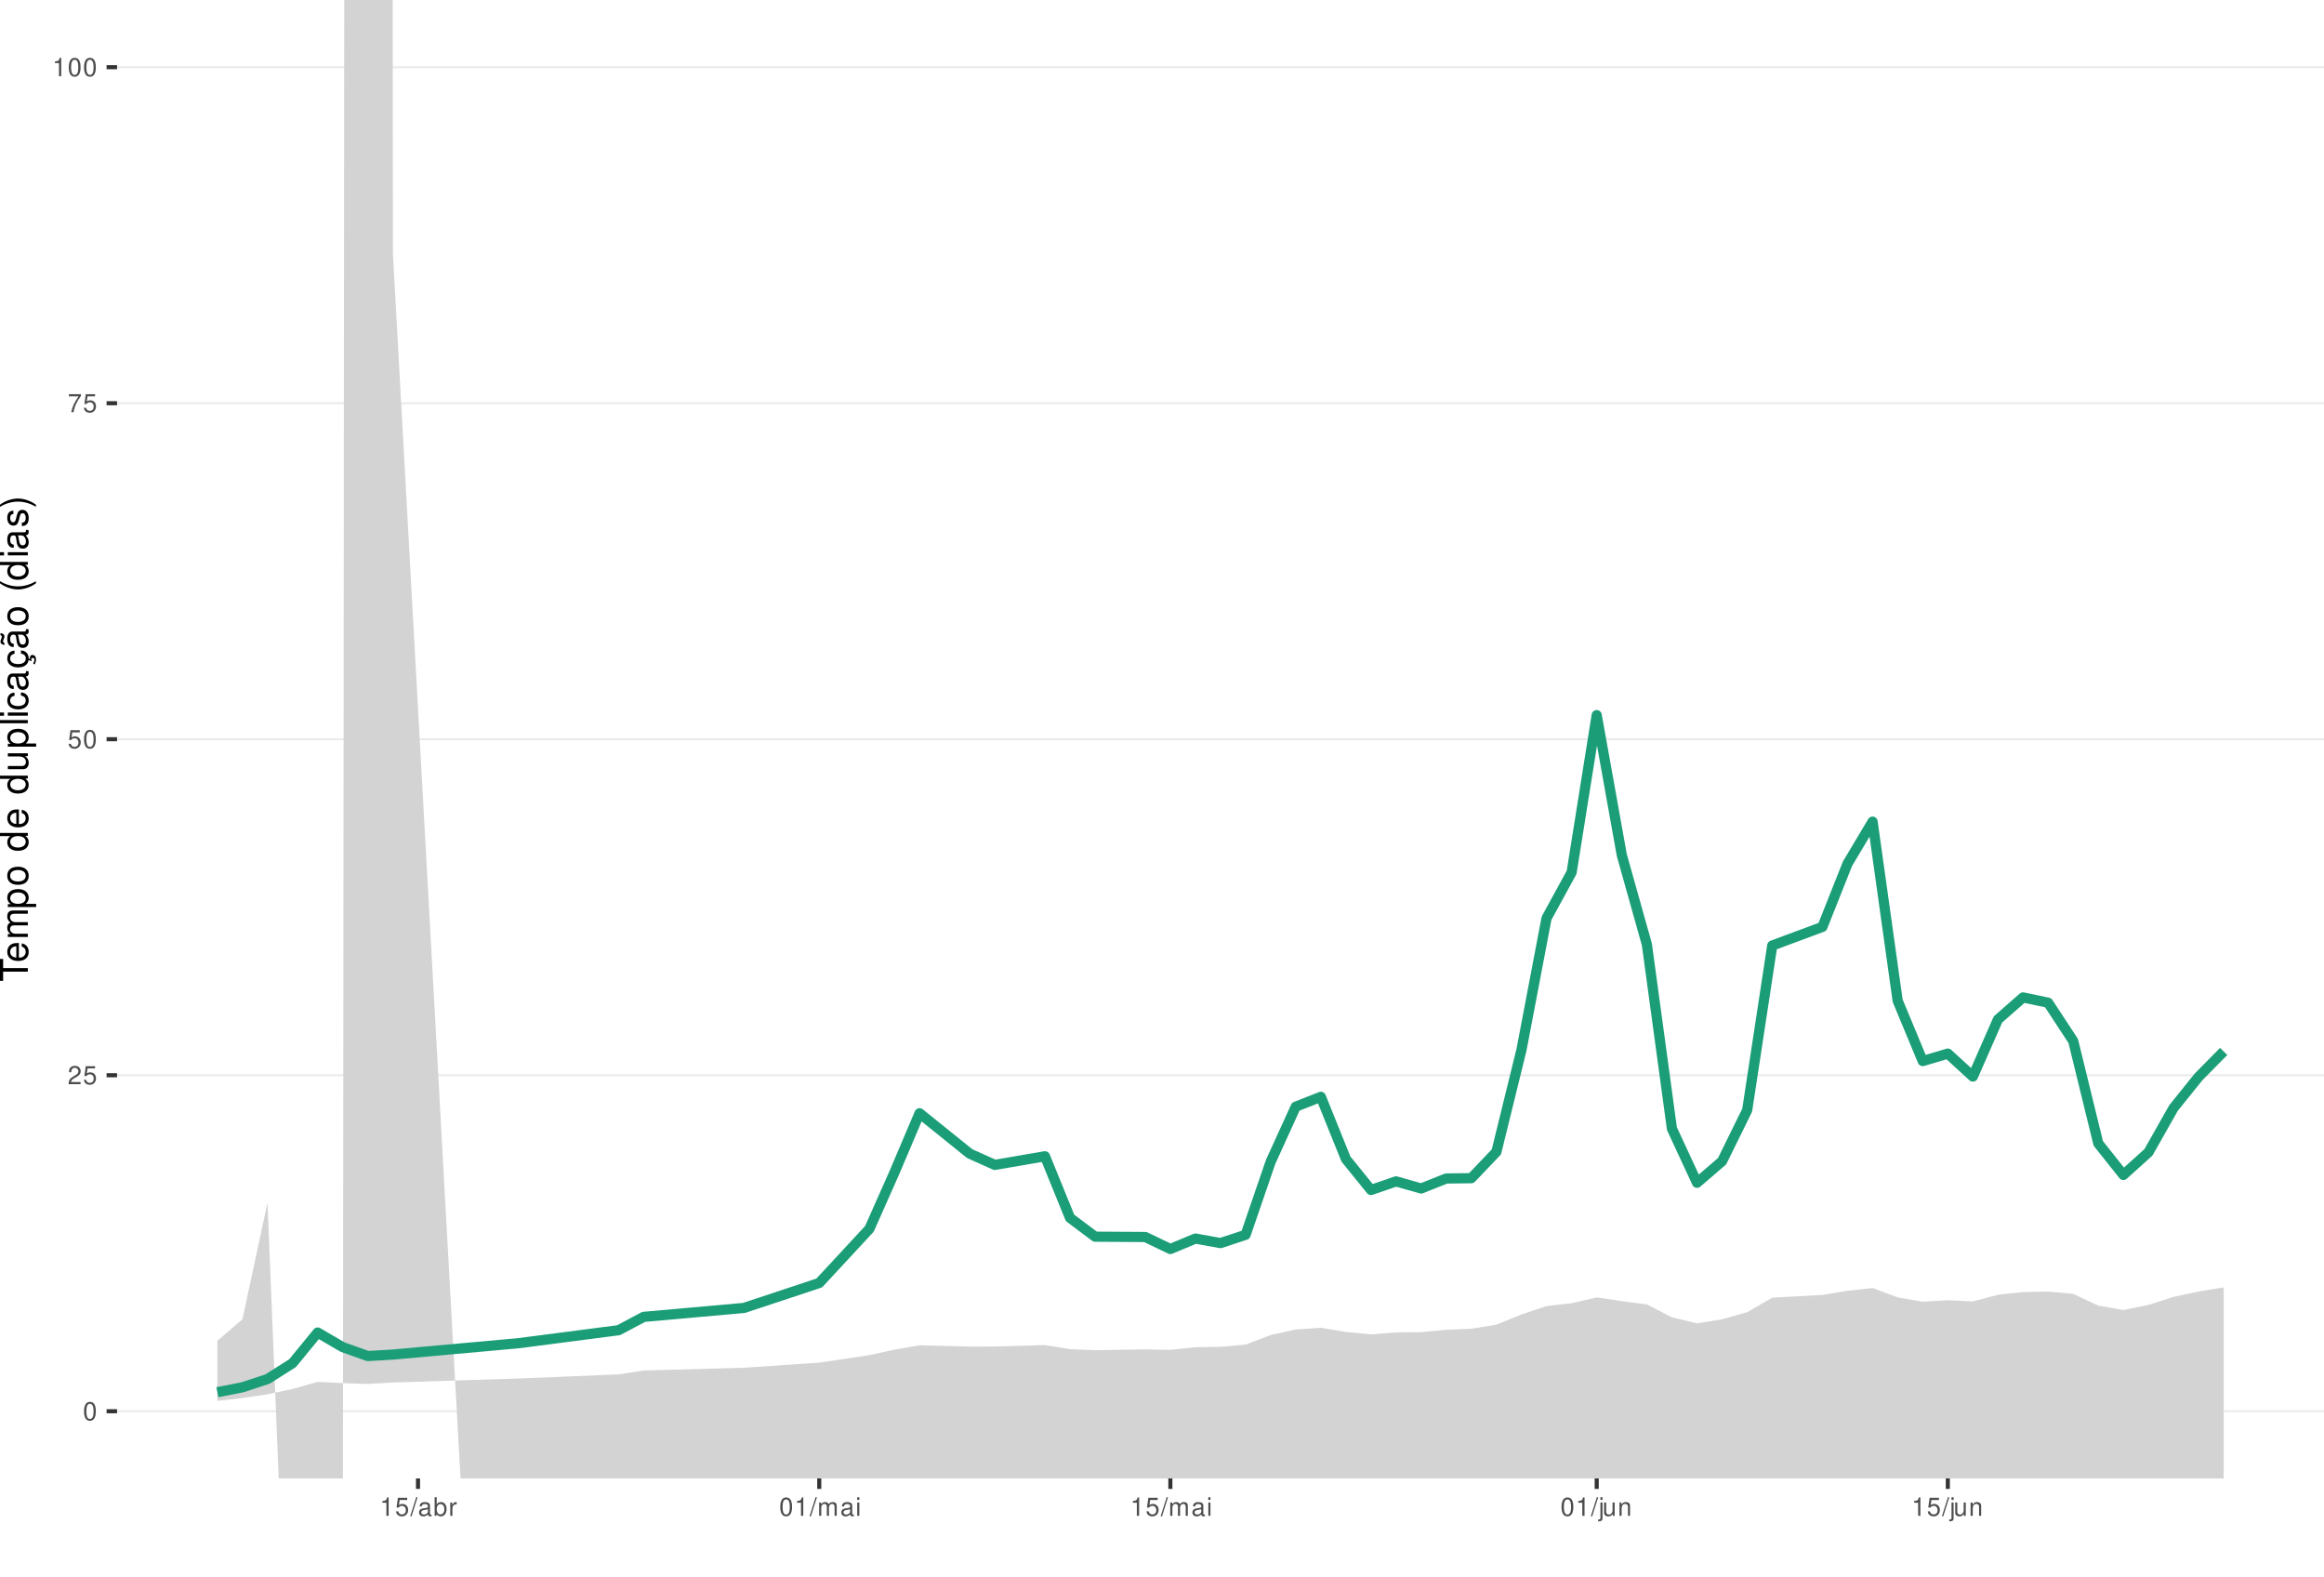
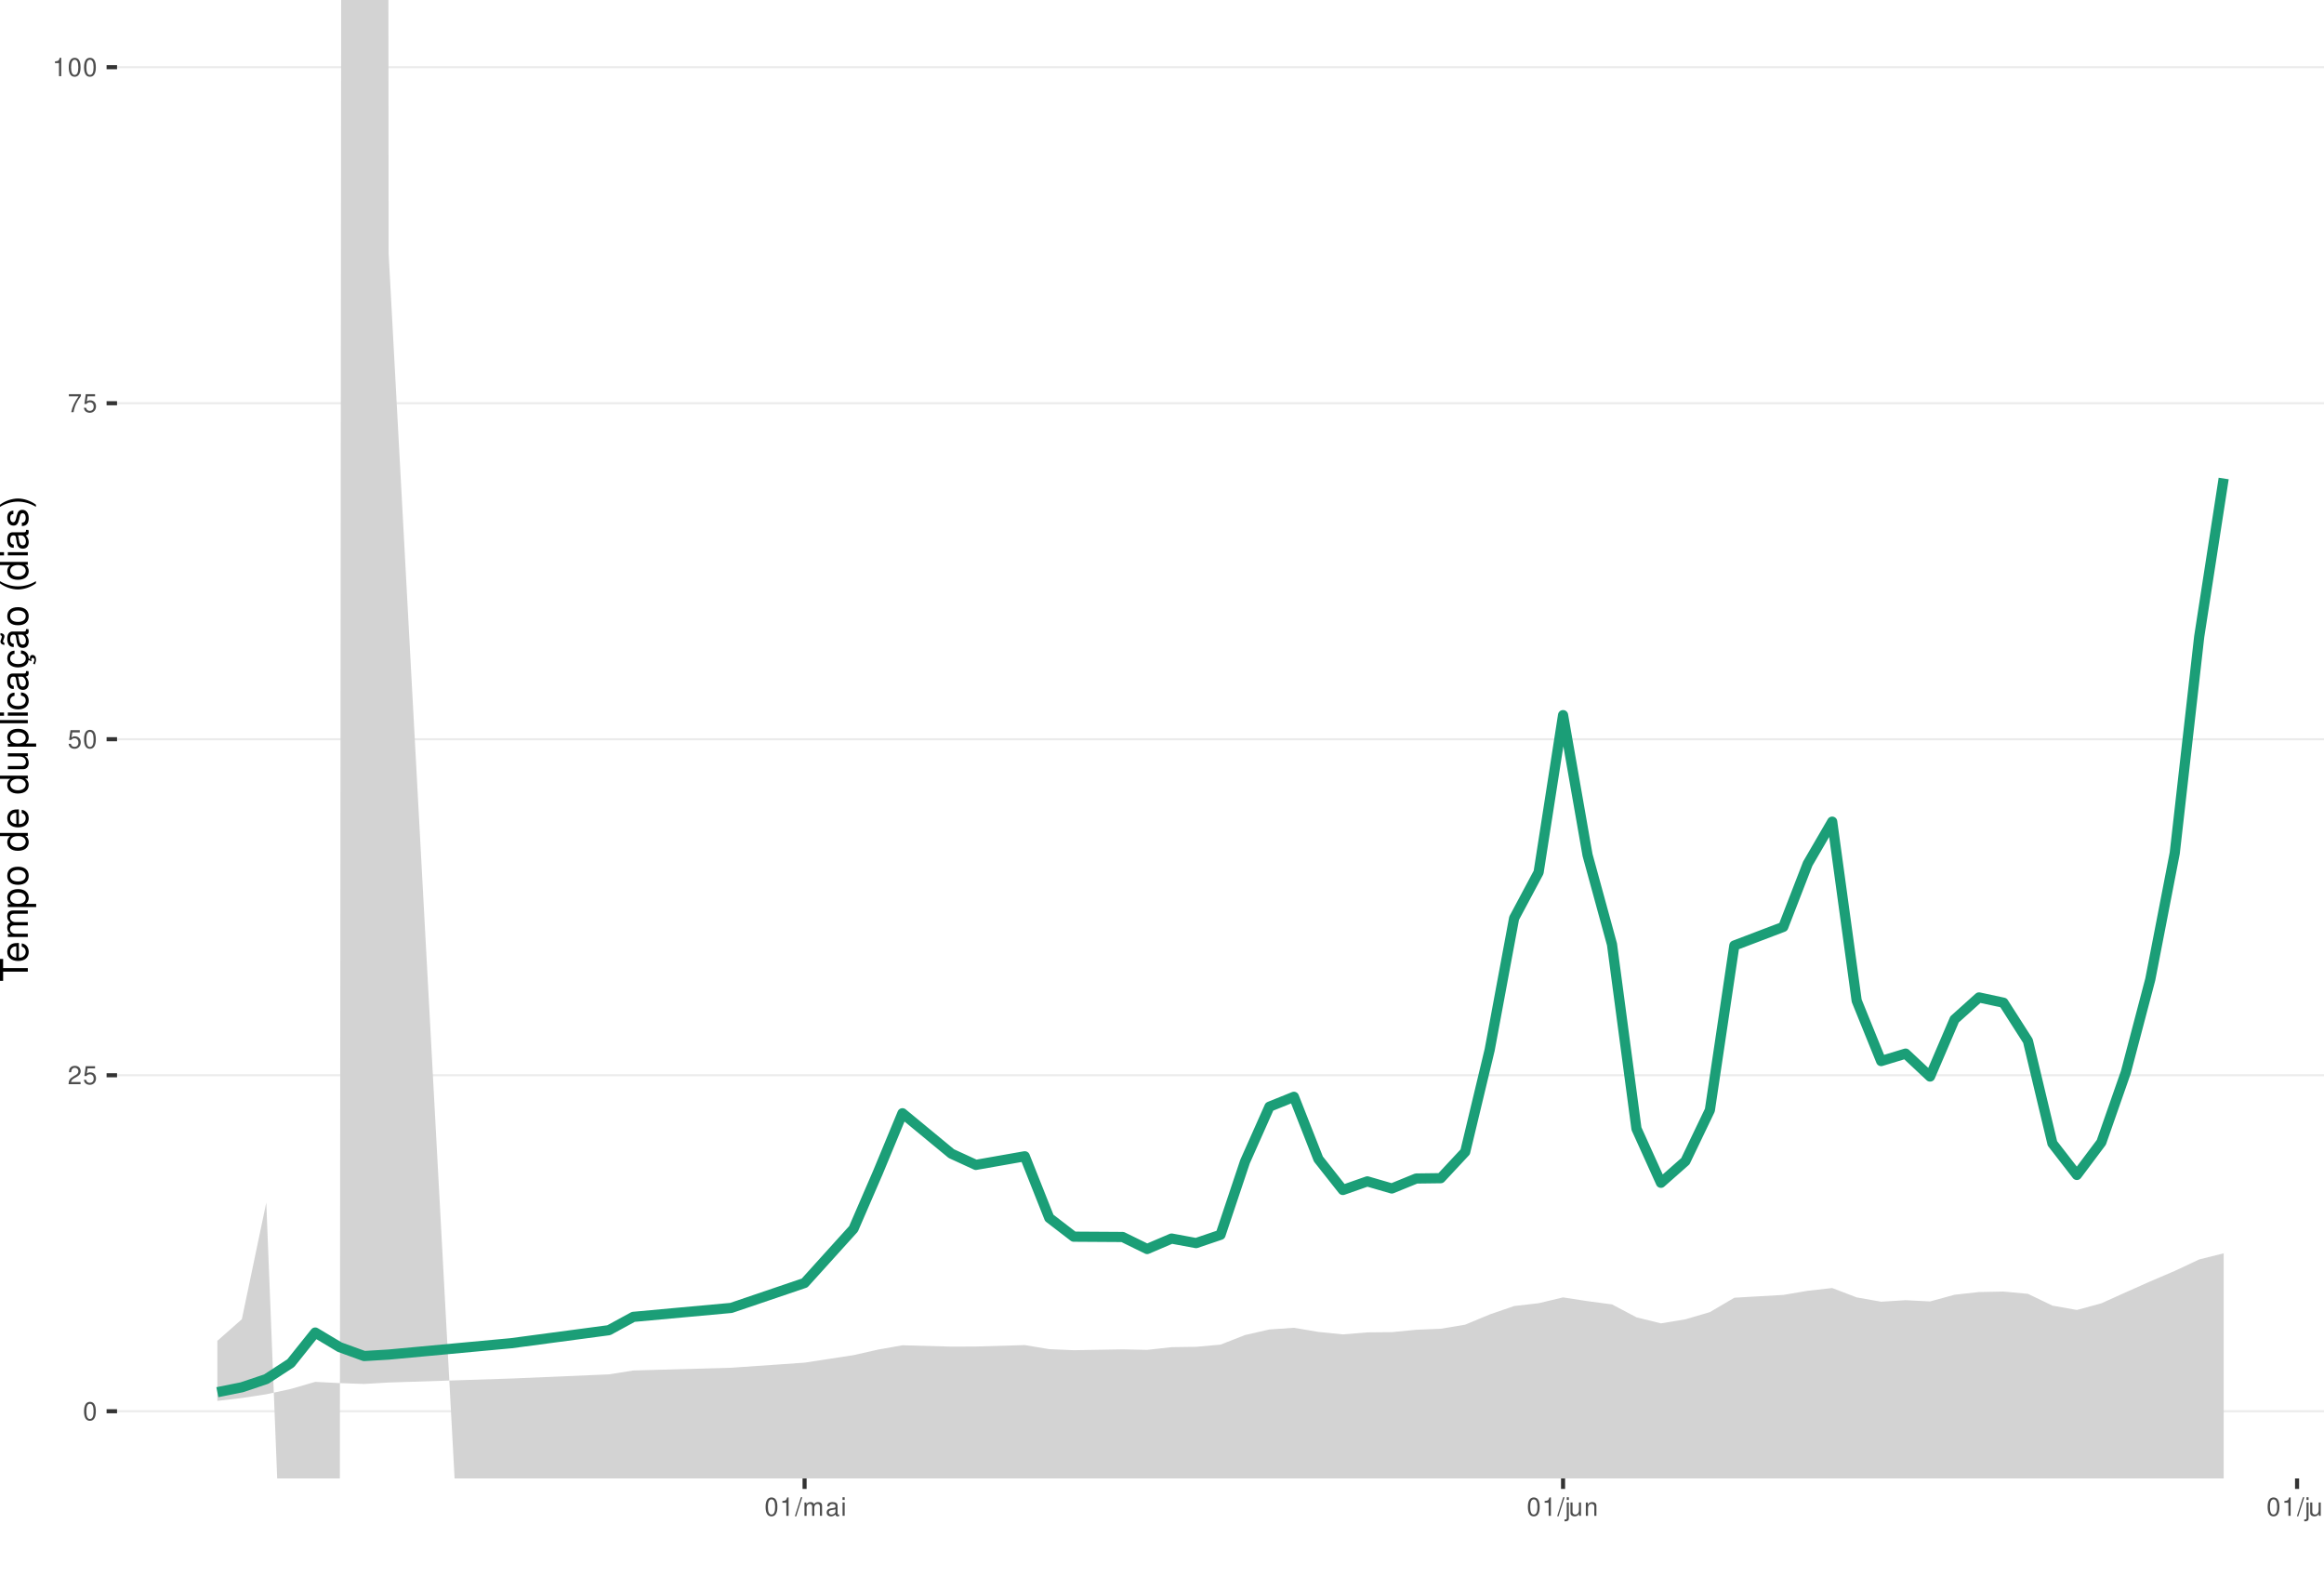
<svg xmlns="http://www.w3.org/2000/svg" xmlns:xlink="http://www.w3.org/1999/xlink" width="609pt" height="413pt" viewBox="0 0 609 413" version="1.1">
  <defs>
    <g>
      <symbol overflow="visible" id="glyph0-0">
        <path style="stroke:none;" d="" />
      </symbol>
      <symbol overflow="visible" id="glyph0-1">
        <path style="stroke:none;" d="M 1.828 -4.812 C 1.391 -4.812 0.984 -4.609 0.75 -4.281 C 0.438 -3.859 0.281 -3.219 0.281 -2.328 C 0.281 -0.703 0.812 0.156 1.828 0.156 C 2.828 0.156 3.375 -0.703 3.375 -2.297 C 3.375 -3.219 3.234 -3.844 2.922 -4.281 C 2.672 -4.625 2.281 -4.812 1.828 -4.812 Z M 1.828 -4.297 C 2.469 -4.297 2.781 -3.641 2.781 -2.344 C 2.781 -0.969 2.469 -0.328 1.812 -0.328 C 1.203 -0.328 0.891 -1 0.891 -2.328 C 0.891 -3.641 1.203 -4.297 1.828 -4.297 Z M 1.828 -4.297 " />
      </symbol>
      <symbol overflow="visible" id="glyph0-2">
        <path style="stroke:none;" d="M 3.375 -0.578 L 0.891 -0.578 C 0.938 -0.984 1.156 -1.234 1.734 -1.578 L 2.406 -1.953 C 3.062 -2.328 3.406 -2.812 3.406 -3.406 C 3.406 -3.812 3.234 -4.188 2.969 -4.438 C 2.688 -4.688 2.344 -4.812 1.891 -4.812 C 1.297 -4.812 0.844 -4.594 0.578 -4.188 C 0.422 -3.938 0.344 -3.641 0.328 -3.141 L 0.922 -3.141 C 0.938 -3.469 0.984 -3.672 1.062 -3.828 C 1.219 -4.125 1.516 -4.297 1.875 -4.297 C 2.406 -4.297 2.797 -3.906 2.797 -3.391 C 2.797 -3.016 2.578 -2.672 2.156 -2.438 L 1.547 -2.078 C 0.562 -1.516 0.281 -1.062 0.219 0 L 3.375 0 Z M 3.375 -0.578 " />
      </symbol>
      <symbol overflow="visible" id="glyph0-3">
        <path style="stroke:none;" d="M 3.172 -4.719 L 0.734 -4.719 L 0.375 -2.156 L 0.922 -2.156 C 1.188 -2.469 1.422 -2.594 1.797 -2.594 C 2.422 -2.594 2.812 -2.156 2.812 -1.453 C 2.812 -0.781 2.422 -0.359 1.781 -0.359 C 1.266 -0.359 0.953 -0.625 0.812 -1.156 L 0.234 -1.156 C 0.312 -0.766 0.375 -0.578 0.516 -0.406 C 0.781 -0.047 1.266 0.156 1.797 0.156 C 2.75 0.156 3.422 -0.547 3.422 -1.531 C 3.422 -2.469 2.797 -3.109 1.891 -3.109 C 1.562 -3.109 1.297 -3.016 1.016 -2.828 L 1.203 -4.141 L 3.172 -4.141 Z M 3.172 -4.719 " />
      </symbol>
      <symbol overflow="visible" id="glyph0-4">
        <path style="stroke:none;" d="M 3.469 -4.719 L 0.312 -4.719 L 0.312 -4.141 L 2.859 -4.141 C 1.734 -2.531 1.266 -1.547 0.922 0 L 1.547 0 C 1.797 -1.516 2.391 -2.812 3.469 -4.234 Z M 3.469 -4.719 " />
      </symbol>
      <symbol overflow="visible" id="glyph0-5">
        <path style="stroke:none;" d="M 1.719 -3.422 L 1.719 0 L 2.312 0 L 2.312 -4.812 L 1.922 -4.812 C 1.719 -4.078 1.578 -3.969 0.672 -3.859 L 0.672 -3.422 Z M 1.719 -3.422 " />
      </symbol>
      <symbol overflow="visible" id="glyph0-6">
        <path style="stroke:none;" d="M 1.531 -4.859 L -0.047 0.141 L 0.312 0.141 L 1.891 -4.859 Z M 1.531 -4.859 " />
      </symbol>
      <symbol overflow="visible" id="glyph0-7">
+         <path style="stroke:none;" d="M 0.469 -3.484 L 0.469 0 L 1.031 0 L 1.031 -2.188 C 1.031 -2.703 1.391 -3.109 1.844 -3.109 C 2.25 -3.109 2.484 -2.844 2.484 -2.406 L 2.484 0 L 3.047 0 L 3.047 -2.188 C 3.047 -2.703 3.422 -3.109 3.875 -3.109 C 4.266 -3.109 4.516 -2.844 4.516 -2.406 L 4.516 0 L 5.078 0 L 5.078 -2.609 C 5.078 -3.234 4.719 -3.594 4.062 -3.594 C 3.594 -3.594 3.312 -3.453 2.984 -3.062 C 2.781 -3.422 2.5 -3.594 2.047 -3.594 C 1.578 -3.594 1.266 -3.422 0.984 -3 L 0.984 -3.484 Z M 0.469 -3.484 " />
+       </symbol>
+       <symbol overflow="visible" id="glyph0-8">
        <path style="stroke:none;" d="M 3.562 -0.328 C 3.5 -0.312 3.469 -0.312 3.438 -0.312 C 3.25 -0.312 3.141 -0.406 3.141 -0.578 L 3.141 -2.641 C 3.141 -3.25 2.688 -3.594 1.828 -3.594 C 1.312 -3.594 0.906 -3.438 0.672 -3.188 C 0.516 -3 0.453 -2.797 0.438 -2.453 L 0.984 -2.453 C 1.031 -2.875 1.297 -3.078 1.812 -3.078 C 2.312 -3.078 2.594 -2.891 2.594 -2.562 L 2.594 -2.406 C 2.578 -2.172 2.469 -2.078 2.016 -2.031 C 1.219 -1.922 1.109 -1.891 0.891 -1.812 C 0.484 -1.641 0.281 -1.328 0.281 -0.875 C 0.281 -0.25 0.719 0.156 1.422 0.156 C 1.859 0.156 2.219 0 2.609 -0.359 C 2.656 0 2.828 0.156 3.188 0.156 C 3.297 0.156 3.375 0.141 3.562 0.094 Z M 2.594 -1.094 C 2.594 -0.906 2.531 -0.797 2.375 -0.641 C 2.141 -0.438 1.875 -0.328 1.547 -0.328 C 1.109 -0.328 0.859 -0.547 0.859 -0.891 C 0.859 -1.266 1.094 -1.438 1.703 -1.531 C 2.297 -1.609 2.406 -1.641 2.594 -1.719 Z M 2.594 -1.094 " />
      </symbol>
-       <symbol overflow="visible" id="glyph0-8">
-         <path style="stroke:none;" d="M 0.359 -4.859 L 0.359 0 L 0.859 0 L 0.859 -0.453 C 1.125 -0.047 1.484 0.156 1.969 0.156 C 2.875 0.156 3.484 -0.594 3.484 -1.75 C 3.484 -2.891 2.922 -3.594 1.984 -3.594 C 1.516 -3.594 1.172 -3.406 0.906 -3.016 L 0.906 -4.859 Z M 1.891 -3.062 C 2.5 -3.062 2.906 -2.531 2.906 -1.703 C 2.906 -0.906 2.484 -0.359 1.891 -0.359 C 1.297 -0.359 0.906 -0.906 0.906 -1.719 C 0.906 -2.531 1.297 -3.062 1.891 -3.062 Z M 1.891 -3.062 " />
-       </symbol>
      <symbol overflow="visible" id="glyph0-9">
-         <path style="stroke:none;" d="M 0.453 -3.484 L 0.453 0 L 1.016 0 L 1.016 -1.812 C 1.031 -2.656 1.375 -3.016 2.141 -3 L 2.141 -3.562 C 2.047 -3.578 1.984 -3.594 1.922 -3.594 C 1.562 -3.594 1.297 -3.375 0.969 -2.859 L 0.969 -3.484 Z M 0.453 -3.484 " />
+         <path style="stroke:none;" d="M 1 -3.484 L 0.453 -3.484 L 0.453 0 L 1 0 Z M 1 -4.859 L 0.438 -4.859 L 0.438 -4.156 L 1 -4.156 Z M 1 -4.859 " />
      </symbol>
      <symbol overflow="visible" id="glyph0-10">
-         <path style="stroke:none;" d="M 0.469 -3.484 L 0.469 0 L 1.031 0 L 1.031 -2.188 C 1.031 -2.703 1.391 -3.109 1.844 -3.109 C 2.25 -3.109 2.484 -2.844 2.484 -2.406 L 2.484 0 L 3.047 0 L 3.047 -2.188 C 3.047 -2.703 3.422 -3.109 3.875 -3.109 C 4.266 -3.109 4.516 -2.844 4.516 -2.406 L 4.516 0 L 5.078 0 L 5.078 -2.609 C 5.078 -3.234 4.719 -3.594 4.062 -3.594 C 3.594 -3.594 3.312 -3.453 2.984 -3.062 C 2.781 -3.422 2.5 -3.594 2.047 -3.594 C 1.578 -3.594 1.266 -3.422 0.984 -3 L 0.984 -3.484 Z M 0.469 -3.484 " />
+         <path style="stroke:none;" d="M 0.469 -3.484 L 0.469 0.5 C 0.469 0.859 0.359 0.969 0.016 0.969 C -0.031 0.969 -0.047 0.969 -0.125 0.953 L -0.125 1.438 C -0.047 1.438 -0.016 1.453 0.062 1.453 C 0.688 1.453 1.016 1.203 1.016 0.719 L 1.016 -3.484 Z M 1.016 -4.859 L 0.469 -4.859 L 0.469 -4.156 L 1.016 -4.156 Z M 1.016 -4.859 " />
      </symbol>
      <symbol overflow="visible" id="glyph0-11">
-         <path style="stroke:none;" d="M 1 -3.484 L 0.453 -3.484 L 0.453 0 L 1 0 Z M 1 -4.859 L 0.438 -4.859 L 0.438 -4.156 L 1 -4.156 Z M 1 -4.859 " />
+         <path style="stroke:none;" d="M 3.203 0 L 3.203 -3.484 L 2.656 -3.484 L 2.656 -1.516 C 2.656 -0.797 2.281 -0.328 1.703 -0.328 C 1.266 -0.328 0.984 -0.594 0.984 -1.016 L 0.984 -3.484 L 0.438 -3.484 L 0.438 -0.797 C 0.438 -0.219 0.859 0.156 1.547 0.156 C 2.062 0.156 2.391 -0.031 2.703 -0.484 L 2.703 0 Z M 3.203 0 " />
      </symbol>
      <symbol overflow="visible" id="glyph0-12">
-         <path style="stroke:none;" d="M 0.469 -3.484 L 0.469 0.5 C 0.469 0.859 0.359 0.969 0.016 0.969 C -0.031 0.969 -0.047 0.969 -0.125 0.953 L -0.125 1.438 C -0.047 1.438 -0.016 1.453 0.062 1.453 C 0.688 1.453 1.016 1.203 1.016 0.719 L 1.016 -3.484 Z M 1.016 -4.859 L 0.469 -4.859 L 0.469 -4.156 L 1.016 -4.156 Z M 1.016 -4.859 " />
+         <path style="stroke:none;" d="M 0.469 -3.484 L 0.469 0 L 1.031 0 L 1.031 -1.922 C 1.031 -2.641 1.391 -3.109 1.969 -3.109 C 2.406 -3.109 2.688 -2.828 2.688 -2.422 L 2.688 0 L 3.234 0 L 3.234 -2.641 C 3.234 -3.219 2.812 -3.594 2.141 -3.594 C 1.625 -3.594 1.281 -3.391 0.984 -2.906 L 0.984 -3.484 Z M 0.469 -3.484 " />
      </symbol>
      <symbol overflow="visible" id="glyph0-13">
-         <path style="stroke:none;" d="M 3.203 0 L 3.203 -3.484 L 2.656 -3.484 L 2.656 -1.516 C 2.656 -0.797 2.281 -0.328 1.703 -0.328 C 1.266 -0.328 0.984 -0.594 0.984 -1.016 L 0.984 -3.484 L 0.438 -3.484 L 0.438 -0.797 C 0.438 -0.219 0.859 0.156 1.547 0.156 C 2.062 0.156 2.391 -0.031 2.703 -0.484 L 2.703 0 Z M 3.203 0 " />
-       </symbol>
-       <symbol overflow="visible" id="glyph0-14">
-         <path style="stroke:none;" d="M 0.469 -3.484 L 0.469 0 L 1.031 0 L 1.031 -1.922 C 1.031 -2.641 1.391 -3.109 1.969 -3.109 C 2.406 -3.109 2.688 -2.828 2.688 -2.422 L 2.688 0 L 3.234 0 L 3.234 -2.641 C 3.234 -3.219 2.812 -3.594 2.141 -3.594 C 1.625 -3.594 1.281 -3.391 0.984 -2.906 L 0.984 -3.484 Z M 0.469 -3.484 " />
+         <path style="stroke:none;" d="M 1.016 -4.859 L 0.453 -4.859 L 0.453 0 L 1.016 0 Z M 1.016 -4.859 " />
      </symbol>
      <symbol overflow="visible" id="glyph1-0">
        <path style="stroke:none;" d="" />
      </symbol>
      <symbol overflow="visible" id="glyph1-1">
        <path style="stroke:none;" d="M -6.469 -3.547 L -6.469 -5.938 L -7.297 -5.938 L -7.297 -0.203 L -6.469 -0.203 L -6.469 -2.609 L 0 -2.609 L 0 -3.547 Z M -6.469 -3.547 " />
      </symbol>
      <symbol overflow="visible" id="glyph1-2">
        <path style="stroke:none;" d="M -2.344 -5.125 C -3.141 -5.125 -3.625 -5.062 -4.016 -4.922 C -4.875 -4.578 -5.391 -3.781 -5.391 -2.797 C -5.391 -1.344 -4.281 -0.406 -2.547 -0.406 C -0.812 -0.406 0.234 -1.297 0.234 -2.781 C 0.234 -3.984 -0.453 -4.812 -1.594 -5.016 L -1.594 -4.188 C -0.906 -3.953 -0.547 -3.484 -0.547 -2.812 C -0.547 -2.281 -0.781 -1.828 -1.219 -1.547 C -1.516 -1.344 -1.812 -1.281 -2.344 -1.266 Z M -3.016 -1.297 C -3.984 -1.359 -4.625 -1.953 -4.625 -2.797 C -4.625 -3.641 -3.953 -4.234 -3.016 -4.234 Z M -3.016 -1.297 " />
      </symbol>
      <symbol overflow="visible" id="glyph1-3">
        <path style="stroke:none;" d="M -5.234 -0.703 L 0 -0.703 L 0 -1.547 L -3.297 -1.547 C -4.047 -1.547 -4.656 -2.094 -4.656 -2.766 C -4.656 -3.391 -4.281 -3.734 -3.609 -3.734 L 0 -3.734 L 0 -4.578 L -3.297 -4.578 C -4.047 -4.578 -4.656 -5.125 -4.656 -5.812 C -4.656 -6.422 -4.266 -6.781 -3.609 -6.781 L 0 -6.781 L 0 -7.625 L -3.938 -7.625 C -4.875 -7.625 -5.391 -7.078 -5.391 -6.094 C -5.391 -5.406 -5.188 -4.984 -4.594 -4.484 C -5.156 -4.188 -5.391 -3.766 -5.391 -3.078 C -5.391 -2.375 -5.125 -1.906 -4.5 -1.469 L -5.234 -1.469 Z M -5.234 -0.703 " />
      </symbol>
      <symbol overflow="visible" id="glyph1-4">
        <path style="stroke:none;" d="M 2.188 -0.547 L 2.188 -1.375 L -0.547 -1.375 C -0.016 -1.812 0.234 -2.312 0.234 -2.984 C 0.234 -4.344 -0.859 -5.234 -2.531 -5.234 C -4.297 -5.234 -5.391 -4.375 -5.391 -2.984 C -5.391 -2.266 -5.062 -1.703 -4.453 -1.312 L -5.234 -1.312 L -5.234 -0.547 Z M -4.609 -2.844 C -4.609 -3.766 -3.797 -4.359 -2.547 -4.359 C -1.359 -4.359 -0.547 -3.75 -0.547 -2.844 C -0.547 -1.953 -1.344 -1.375 -2.578 -1.375 C -3.812 -1.375 -4.609 -1.953 -4.609 -2.844 Z M -4.609 -2.844 " />
      </symbol>
      <symbol overflow="visible" id="glyph1-5">
        <path style="stroke:none;" d="M -5.391 -2.719 C -5.391 -1.234 -4.344 -0.359 -2.578 -0.359 C -0.812 -0.359 0.234 -1.234 0.234 -2.734 C 0.234 -4.203 -0.812 -5.094 -2.547 -5.094 C -4.359 -5.094 -5.391 -4.234 -5.391 -2.719 Z M -4.625 -2.734 C -4.625 -3.672 -3.844 -4.234 -2.547 -4.234 C -1.312 -4.234 -0.547 -3.656 -0.547 -2.734 C -0.547 -1.797 -1.312 -1.234 -2.578 -1.234 C -3.844 -1.234 -4.625 -1.797 -4.625 -2.734 Z M -4.625 -2.734 " />
      </symbol>
      <symbol overflow="visible" id="glyph1-6">
        <path style="stroke:none;" d="" />
      </symbol>
      <symbol overflow="visible" id="glyph1-7">
        <path style="stroke:none;" d="M -7.297 -4.953 L -7.297 -4.125 L -4.578 -4.125 C -5.109 -3.766 -5.391 -3.203 -5.391 -2.516 C -5.391 -1.156 -4.297 -0.266 -2.625 -0.266 C -0.859 -0.266 0.234 -1.125 0.234 -2.547 C 0.234 -3.266 -0.047 -3.766 -0.688 -4.203 L 0 -4.203 L 0 -4.953 Z M -4.609 -2.656 C -4.609 -3.547 -3.812 -4.125 -2.562 -4.125 C -1.344 -4.125 -0.547 -3.547 -0.547 -2.656 C -0.547 -1.734 -1.359 -1.125 -2.578 -1.125 C -3.797 -1.125 -4.609 -1.734 -4.609 -2.656 Z M -4.609 -2.656 " />
      </symbol>
      <symbol overflow="visible" id="glyph1-8">
        <path style="stroke:none;" d="M 0 -4.812 L -5.234 -4.812 L -5.234 -3.984 L -2.266 -3.984 C -1.203 -3.984 -0.5 -3.438 -0.5 -2.562 C -0.5 -1.906 -0.906 -1.484 -1.531 -1.484 L -5.234 -1.484 L -5.234 -0.656 L -1.203 -0.656 C -0.328 -0.656 0.234 -1.297 0.234 -2.312 C 0.234 -3.094 -0.047 -3.578 -0.734 -4.062 L 0 -4.062 Z M 0 -4.812 " />
      </symbol>
      <symbol overflow="visible" id="glyph1-9">
        <path style="stroke:none;" d="M -7.297 -1.516 L -7.297 -0.688 L 0 -0.688 L 0 -1.516 Z M -7.297 -1.516 " />
      </symbol>
      <symbol overflow="visible" id="glyph1-10">
        <path style="stroke:none;" d="M -5.234 -1.5 L -5.234 -0.672 L 0 -0.672 L 0 -1.5 Z M -7.297 -1.5 L -7.297 -0.656 L -6.234 -0.656 L -6.234 -1.5 Z M -7.297 -1.5 " />
      </symbol>
      <symbol overflow="visible" id="glyph1-11">
        <path style="stroke:none;" d="M -3.484 -4.703 C -3.984 -4.672 -4.312 -4.562 -4.609 -4.359 C -5.094 -4 -5.391 -3.375 -5.391 -2.641 C -5.391 -1.219 -4.266 -0.312 -2.531 -0.312 C -0.844 -0.312 0.234 -1.203 0.234 -2.625 C 0.234 -3.875 -0.516 -4.672 -1.797 -4.766 L -1.797 -3.938 C -0.953 -3.797 -0.547 -3.359 -0.547 -2.656 C -0.547 -1.734 -1.297 -1.188 -2.531 -1.188 C -3.844 -1.188 -4.625 -1.719 -4.625 -2.625 C -4.625 -3.328 -4.203 -3.766 -3.484 -3.875 Z M -3.484 -4.703 " />
      </symbol>
      <symbol overflow="visible" id="glyph1-12">
        <path style="stroke:none;" d="M -0.484 -5.344 C -0.469 -5.266 -0.469 -5.219 -0.469 -5.172 C -0.469 -4.875 -0.625 -4.719 -0.875 -4.719 L -3.953 -4.719 C -4.891 -4.719 -5.391 -4.047 -5.391 -2.75 C -5.391 -1.984 -5.172 -1.375 -4.781 -1.016 C -4.516 -0.766 -4.203 -0.672 -3.688 -0.656 L -3.688 -1.484 C -4.328 -1.562 -4.625 -1.938 -4.625 -2.719 C -4.625 -3.484 -4.344 -3.891 -3.844 -3.891 L -3.625 -3.891 C -3.266 -3.875 -3.125 -3.703 -3.047 -3.016 C -2.891 -1.844 -2.844 -1.656 -2.719 -1.344 C -2.453 -0.734 -2 -0.422 -1.312 -0.422 C -0.375 -0.422 0.234 -1.078 0.234 -2.141 C 0.234 -2.797 0 -3.328 -0.547 -3.922 C 0 -3.984 0.234 -4.234 0.234 -4.781 C 0.234 -4.953 0.203 -5.062 0.141 -5.344 Z M -1.656 -3.891 C -1.375 -3.891 -1.203 -3.812 -0.969 -3.562 C -0.656 -3.219 -0.5 -2.812 -0.5 -2.312 C -0.5 -1.672 -0.812 -1.297 -1.344 -1.297 C -1.891 -1.297 -2.172 -1.656 -2.297 -2.547 C -2.422 -3.438 -2.453 -3.609 -2.594 -3.891 Z M -1.656 -3.891 " />
      </symbol>
      <symbol overflow="visible" id="glyph1-13">
        <path style="stroke:none;" d="M 0.234 -2.641 C 0.234 -3.875 -0.547 -4.703 -1.797 -4.766 L -1.797 -3.938 C -0.953 -3.797 -0.531 -3.359 -0.531 -2.656 C -0.531 -1.734 -1.281 -1.188 -2.516 -1.188 C -3.844 -1.188 -4.625 -1.719 -4.625 -2.625 C -4.625 -3.328 -4.203 -3.766 -3.484 -3.875 L -3.484 -4.703 C -3.984 -4.672 -4.312 -4.562 -4.609 -4.359 C -5.094 -4 -5.391 -3.375 -5.391 -2.641 C -5.391 -1.219 -4.266 -0.312 -2.531 -0.312 C -1.469 -0.312 -0.625 -0.672 -0.156 -1.312 C 0.047 -1.594 0.125 -1.812 0.203 -2.25 L 0.922 -1.938 L 0.984 -2.062 C 0.938 -2.188 0.906 -2.25 0.906 -2.375 C 0.906 -2.656 1.047 -2.828 1.281 -2.828 C 1.547 -2.828 1.734 -2.594 1.734 -2.297 C 1.734 -2.031 1.672 -1.844 1.438 -1.406 L 1.406 -1.312 L 1.812 -1.094 C 2.078 -1.75 2.141 -1.953 2.141 -2.344 C 2.141 -3.109 1.781 -3.578 1.203 -3.578 C 0.781 -3.578 0.547 -3.297 0.547 -2.797 C 0.547 -2.703 0.547 -2.641 0.562 -2.516 Z M 0.234 -2.641 " />
      </symbol>
      <symbol overflow="visible" id="glyph1-14">
        <path style="stroke:none;" d="M -0.484 -5.344 C -0.469 -5.266 -0.469 -5.219 -0.469 -5.172 C -0.469 -4.875 -0.625 -4.719 -0.875 -4.719 L -3.953 -4.719 C -4.891 -4.719 -5.391 -4.047 -5.391 -2.75 C -5.391 -1.984 -5.172 -1.375 -4.781 -1.016 C -4.516 -0.766 -4.203 -0.672 -3.688 -0.656 L -3.688 -1.484 C -4.328 -1.562 -4.625 -1.938 -4.625 -2.719 C -4.625 -3.484 -4.344 -3.891 -3.844 -3.891 L -3.625 -3.891 C -3.266 -3.875 -3.125 -3.703 -3.047 -3.016 C -2.891 -1.844 -2.844 -1.656 -2.719 -1.344 C -2.453 -0.734 -2 -0.422 -1.312 -0.422 C -0.375 -0.422 0.234 -1.078 0.234 -2.141 C 0.234 -2.797 0 -3.328 -0.547 -3.922 C 0 -3.984 0.234 -4.234 0.234 -4.781 C 0.234 -4.953 0.203 -5.062 0.141 -5.344 Z M -1.656 -3.891 C -1.375 -3.891 -1.203 -3.812 -0.969 -3.562 C -0.656 -3.219 -0.5 -2.812 -0.5 -2.312 C -0.5 -1.672 -0.812 -1.297 -1.344 -1.297 C -1.891 -1.297 -2.172 -1.656 -2.297 -2.547 C -2.422 -3.438 -2.453 -3.609 -2.594 -3.891 Z M -7.172 -3.75 C -6.922 -3.672 -6.812 -3.547 -6.812 -3.375 C -6.812 -3.25 -6.875 -2.984 -6.984 -2.734 C -7.156 -2.312 -7.172 -2.25 -7.172 -2.047 C -7.172 -1.594 -6.797 -1.297 -6.141 -1.188 L -6.141 -1.766 C -6.375 -1.812 -6.5 -1.938 -6.5 -2.094 C -6.5 -2.203 -6.469 -2.344 -6.375 -2.578 C -6.156 -3.156 -6.125 -3.234 -6.125 -3.438 C -6.125 -3.922 -6.484 -4.219 -7.172 -4.312 Z M -7.172 -3.75 " />
      </symbol>
      <symbol overflow="visible" id="glyph1-15">
        <path style="stroke:none;" d="M -7.297 -2.359 C -5.984 -1.359 -4.156 -0.734 -2.594 -0.734 C -1.016 -0.734 0.812 -1.359 2.125 -2.359 L 2.125 -2.906 C 0.688 -2.031 -0.984 -1.547 -2.594 -1.547 C -4.188 -1.547 -5.875 -2.031 -7.297 -2.906 Z M -7.297 -2.359 " />
      </symbol>
      <symbol overflow="visible" id="glyph1-16">
        <path style="stroke:none;" d="M -3.781 -4.375 C -4.812 -4.375 -5.391 -3.688 -5.391 -2.484 C -5.391 -1.266 -4.766 -0.469 -3.797 -0.469 C -2.969 -0.469 -2.578 -0.891 -2.281 -2.125 L -2.094 -2.906 C -1.953 -3.484 -1.734 -3.719 -1.375 -3.719 C -0.875 -3.719 -0.547 -3.234 -0.547 -2.5 C -0.547 -2.047 -0.672 -1.672 -0.891 -1.453 C -1.047 -1.328 -1.188 -1.266 -1.562 -1.219 L -1.562 -0.344 C -0.344 -0.375 0.234 -1.062 0.234 -2.438 C 0.234 -3.75 -0.422 -4.594 -1.438 -4.594 C -2.203 -4.594 -2.641 -4.156 -2.891 -3.109 L -3.078 -2.312 C -3.234 -1.625 -3.453 -1.344 -3.828 -1.344 C -4.312 -1.344 -4.625 -1.766 -4.625 -2.453 C -4.625 -3.125 -4.328 -3.484 -3.781 -3.5 Z M -3.781 -4.375 " />
      </symbol>
      <symbol overflow="visible" id="glyph1-17">
        <path style="stroke:none;" d="M 2.125 -0.938 C 0.812 -1.938 -1.016 -2.562 -2.578 -2.562 C -4.156 -2.562 -5.984 -1.938 -7.297 -0.938 L -7.297 -0.375 C -5.859 -1.266 -4.188 -1.75 -2.578 -1.75 C -0.984 -1.75 0.703 -1.266 2.125 -0.375 Z M 2.125 -0.938 " />
      </symbol>
    </g>
    <clipPath id="clip1">
      <path d="M 30.672 0 L 609 0 L 609 387.328 L 30.672 387.328 Z M 30.672 0 " />
    </clipPath>
    <clipPath id="clip2">
      <path d="M 30.672 369 L 609 369 L 609 370 L 30.672 370 Z M 30.672 369 " />
    </clipPath>
    <clipPath id="clip3">
      <path d="M 30.672 281 L 609 281 L 609 282 L 30.672 282 Z M 30.672 281 " />
    </clipPath>
    <clipPath id="clip4">
      <path d="M 30.672 193 L 609 193 L 609 194 L 30.672 194 Z M 30.672 193 " />
    </clipPath>
    <clipPath id="clip5">
      <path d="M 30.672 105 L 609 105 L 609 106 L 30.672 106 Z M 30.672 105 " />
    </clipPath>
    <clipPath id="clip6">
      <path d="M 30.672 17 L 609 17 L 609 18 L 30.672 18 Z M 30.672 17 " />
    </clipPath>
    <clipPath id="clip7">
      <path d="M 56 0 L 583 0 L 583 387.328 L 56 387.328 Z M 56 0 " />
    </clipPath>
  </defs>
  <g id="surface51">
    <rect x="0" y="0" width="609" height="413" style="fill:rgb(100%,100%,100%);fill-opacity:1;stroke:none;" />
    <rect x="0" y="0" width="609" height="413" style="fill:rgb(100%,100%,100%);fill-opacity:1;stroke:none;" />
    <path style="fill:none;stroke-width:1.067;stroke-linecap:round;stroke-linejoin:round;stroke:rgb(100%,100%,100%);stroke-opacity:1;stroke-miterlimit:10;" d="M 0 413 L 609 413 L 609 0 L 0 0 Z M 0 413 " />
    <g clip-path="url(#clip1)" clip-rule="nonzero">
      <path style=" stroke:none;fill-rule:nonzero;fill:rgb(100%,100%,100%);fill-opacity:1;" d="M 30.672 387.328 L 609 387.328 L 609 0 L 30.672 0 Z M 30.672 387.328 " />
    </g>
    <g clip-path="url(#clip2)" clip-rule="nonzero">
      <path style="fill:none;stroke-width:0.533;stroke-linecap:butt;stroke-linejoin:round;stroke:rgb(92.157%,92.157%,92.157%);stroke-opacity:1;stroke-miterlimit:10;" d="M 30.672 369.723 L 609 369.723 " />
    </g>
    <g clip-path="url(#clip3)" clip-rule="nonzero">
      <path style="fill:none;stroke-width:0.533;stroke-linecap:butt;stroke-linejoin:round;stroke:rgb(92.157%,92.157%,92.157%);stroke-opacity:1;stroke-miterlimit:10;" d="M 30.672 281.695 L 609 281.695 " />
    </g>
    <g clip-path="url(#clip4)" clip-rule="nonzero">
      <path style="fill:none;stroke-width:0.533;stroke-linecap:butt;stroke-linejoin:round;stroke:rgb(92.157%,92.157%,92.157%);stroke-opacity:1;stroke-miterlimit:10;" d="M 30.672 193.664 L 609 193.664 " />
    </g>
    <g clip-path="url(#clip5)" clip-rule="nonzero">
      <path style="fill:none;stroke-width:0.533;stroke-linecap:butt;stroke-linejoin:round;stroke:rgb(92.157%,92.157%,92.157%);stroke-opacity:1;stroke-miterlimit:10;" d="M 30.672 105.637 L 609 105.637 " />
    </g>
    <g clip-path="url(#clip6)" clip-rule="nonzero">
      <path style="fill:none;stroke-width:0.533;stroke-linecap:butt;stroke-linejoin:round;stroke:rgb(92.157%,92.157%,92.157%);stroke-opacity:1;stroke-miterlimit:10;" d="M 30.672 17.605 L 609 17.605 " />
    </g>
    <g clip-path="url(#clip7)" clip-rule="nonzero">
-       <path style=" stroke:none;fill-rule:nonzero;fill:rgb(82.745%,82.745%,82.745%);fill-opacity:1;" d="M 56.957 351.277 L 63.531 345.617 L 70.102 315.043 L 74.07 413 L 82.266 413 L 83.246 401.699 L 85.332 413 L 89.84 413 L 90.207 0 L 102.898 0 L 102.961 66.398 L 122.098 413 L 223.719 413 L 227.828 408.281 L 234.402 403.273 L 240.973 400.875 L 254.117 403.883 L 260.688 405.668 L 273.832 405.945 L 278.645 413 L 582.711 413 L 582.711 337.266 L 576.141 338.355 L 569.57 339.754 L 562.996 341.867 L 556.426 343.191 L 549.852 342.047 L 543.281 338.961 L 536.707 338.363 L 530.137 338.492 L 523.566 339.199 L 516.992 340.953 L 510.422 340.625 L 503.848 341.027 L 497.277 339.891 L 490.707 337.441 L 484.133 338.164 L 477.562 339.246 L 470.988 339.609 L 464.418 339.98 L 457.848 343.754 L 451.273 345.637 L 444.703 346.695 L 438.129 345.113 L 431.559 341.73 L 424.984 340.879 L 418.414 339.891 L 411.844 341.422 L 405.27 342.156 L 398.699 344.367 L 392.125 347.035 L 385.555 348.109 L 378.984 348.375 L 372.41 349 L 365.84 349.059 L 359.266 349.586 L 352.695 348.941 L 346.125 347.859 L 339.551 348.297 L 332.98 349.758 L 326.406 352.266 L 319.836 352.84 L 313.266 352.934 L 306.691 353.645 L 300.121 353.508 L 286.977 353.73 L 280.402 353.453 L 273.832 352.387 L 260.688 352.762 L 254.117 352.789 L 240.973 352.438 L 234.402 353.574 L 227.828 355.023 L 214.684 356.988 L 194.969 358.324 L 168.68 359.047 L 162.109 360.059 L 135.82 361.152 L 102.961 362.195 L 96.391 362.57 L 89.82 362.352 L 83.246 362.023 L 76.676 363.879 L 70.102 365.277 L 63.531 366.254 L 56.957 367.004 Z M 56.957 351.277 " />
-     </g>
-     <path style="fill:none;stroke-width:2.667;stroke-linecap:butt;stroke-linejoin:round;stroke:rgb(10.588%,61.961%,46.667%);stroke-opacity:1;stroke-miterlimit:10;" d="M 56.957 364.73 L 63.531 363.445 L 70.102 361.289 L 76.676 357.113 L 83.246 349.102 L 89.82 352.934 L 96.391 355.258 L 102.961 354.875 L 135.82 351.902 L 162.109 348.488 L 168.68 344.996 L 194.969 342.652 L 214.684 336.117 L 227.828 321.938 L 234.402 307.121 L 240.973 291.652 L 254.117 302.234 L 260.688 305.18 L 273.832 302.926 L 280.402 319.062 L 286.977 323.988 L 300.121 324.07 L 306.691 327.219 L 313.266 324.48 L 319.836 325.668 L 326.406 323.496 L 332.98 304.352 L 339.551 289.93 L 346.125 287.344 L 352.695 303.641 L 359.266 311.754 L 365.84 309.5 L 372.41 311.363 L 378.984 308.746 L 385.555 308.664 L 392.125 301.781 L 398.699 275.051 L 405.27 240.551 L 411.844 228.531 L 418.414 187.352 L 424.984 223.996 L 431.559 247.422 L 438.129 295.695 L 444.703 309.871 L 451.273 304.211 L 457.848 290.84 L 464.418 247.711 L 470.988 245.27 L 477.562 242.828 L 484.133 226.281 L 490.707 215.258 L 497.277 262.16 L 503.848 277.98 L 510.422 276.027 L 516.992 282.035 L 523.566 267.07 L 530.137 261.309 L 536.707 262.691 L 543.281 272.715 L 549.852 299.551 L 556.426 307.816 L 562.996 301.891 L 569.57 290.273 L 576.141 282.113 L 582.711 275.457 " />
+       <path style=" stroke:none;fill-rule:nonzero;fill:rgb(82.745%,82.745%,82.745%);fill-opacity:1;" d="M 56.957 351.277 L 63.371 345.617 L 69.781 315.043 L 73.652 413 L 81.648 413 L 82.605 401.699 L 84.641 413 L 89.039 413 L 89.395 0 L 101.781 0 L 101.84 66.398 L 120.508 413 L 219.652 413 L 223.66 408.281 L 230.074 403.273 L 236.484 400.875 L 249.309 403.883 L 255.719 405.668 L 268.543 405.945 L 273.238 413 L 582.711 413 L 582.711 328.344 L 576.301 329.949 L 569.891 332.957 L 563.477 335.699 L 557.066 338.551 L 550.652 341.445 L 544.242 343.191 L 537.832 342.047 L 531.418 338.961 L 525.008 338.363 L 518.598 338.492 L 512.184 339.199 L 505.773 340.953 L 499.359 340.625 L 492.949 341.027 L 486.539 339.891 L 480.125 337.441 L 473.715 338.164 L 467.305 339.246 L 460.891 339.609 L 454.48 339.98 L 448.066 343.754 L 441.656 345.637 L 435.246 346.695 L 428.832 345.113 L 422.422 341.73 L 416.012 340.879 L 409.598 339.891 L 403.188 341.422 L 396.773 342.156 L 390.363 344.367 L 383.953 347.035 L 377.539 348.109 L 371.129 348.375 L 364.719 349 L 358.305 349.059 L 351.895 349.586 L 345.48 348.941 L 339.07 347.859 L 332.66 348.297 L 326.246 349.758 L 319.836 352.266 L 313.426 352.84 L 307.012 352.934 L 300.602 353.645 L 294.188 353.508 L 281.367 353.73 L 274.953 353.453 L 268.543 352.387 L 255.719 352.762 L 249.309 352.789 L 236.484 352.438 L 230.074 353.574 L 223.66 355.023 L 210.84 356.988 L 191.602 358.324 L 165.957 359.047 L 159.547 360.059 L 133.898 361.152 L 101.84 362.195 L 95.43 362.57 L 89.016 362.352 L 82.605 362.023 L 76.195 363.879 L 69.781 365.277 L 63.371 366.254 L 56.957 367.004 Z M 56.957 351.277 " />
+     </g>
+     <path style="fill:none;stroke-width:2.667;stroke-linecap:butt;stroke-linejoin:round;stroke:rgb(10.588%,61.961%,46.667%);stroke-opacity:1;stroke-miterlimit:10;" d="M 56.957 364.73 L 63.371 363.445 L 69.781 361.289 L 76.195 357.113 L 82.605 349.102 L 89.016 352.934 L 95.43 355.258 L 101.84 354.875 L 133.898 351.902 L 159.547 348.488 L 165.957 344.996 L 191.602 342.652 L 210.84 336.117 L 223.66 321.938 L 230.074 307.121 L 236.484 291.652 L 249.309 302.234 L 255.719 305.18 L 268.543 302.926 L 274.953 319.062 L 281.367 323.988 L 294.188 324.07 L 300.602 327.219 L 307.012 324.48 L 313.426 325.668 L 319.836 323.496 L 326.246 304.352 L 332.66 289.93 L 339.07 287.344 L 345.48 303.641 L 351.895 311.754 L 358.305 309.5 L 364.719 311.363 L 371.129 308.746 L 377.539 308.664 L 383.953 301.781 L 390.363 275.051 L 396.773 240.551 L 403.188 228.531 L 409.598 187.352 L 416.012 223.996 L 422.422 247.422 L 428.832 295.695 L 435.246 309.871 L 441.656 304.211 L 448.066 290.84 L 454.48 247.711 L 460.891 245.27 L 467.305 242.828 L 473.715 226.281 L 480.125 215.258 L 486.539 262.16 L 492.949 277.98 L 499.359 276.027 L 505.773 282.035 L 512.184 267.07 L 518.598 261.309 L 525.008 262.691 L 531.418 272.715 L 537.832 299.551 L 544.242 307.816 L 550.652 299.273 L 557.066 280.934 L 563.477 256.586 L 569.891 223.488 L 576.301 166.773 L 582.711 125.359 " />
    <g style="fill:rgb(30.196%,30.196%,30.196%);fill-opacity:1;">
      <use xlink:href="#glyph0-1" x="21.738" y="372.07" />
    </g>
    <g style="fill:rgb(30.196%,30.196%,30.196%);fill-opacity:1;">
      <use xlink:href="#glyph0-2" x="17.738" y="284.043" />
      <use xlink:href="#glyph0-3" x="21.738" y="284.043" />
    </g>
    <g style="fill:rgb(30.196%,30.196%,30.196%);fill-opacity:1;">
      <use xlink:href="#glyph0-3" x="17.738" y="196.012" />
      <use xlink:href="#glyph0-1" x="21.738" y="196.012" />
    </g>
    <g style="fill:rgb(30.196%,30.196%,30.196%);fill-opacity:1;">
      <use xlink:href="#glyph0-4" x="17.738" y="107.984" />
      <use xlink:href="#glyph0-3" x="21.738" y="107.984" />
    </g>
    <g style="fill:rgb(30.196%,30.196%,30.196%);fill-opacity:1;">
      <use xlink:href="#glyph0-5" x="13.738" y="19.953" />
      <use xlink:href="#glyph0-1" x="17.738" y="19.953" />
      <use xlink:href="#glyph0-1" x="21.738" y="19.953" />
    </g>
    <path style="fill:none;stroke-width:1.067;stroke-linecap:butt;stroke-linejoin:round;stroke:rgb(20%,20%,20%);stroke-opacity:1;stroke-miterlimit:10;" d="M 27.93 369.723 L 30.672 369.723 " />
    <path style="fill:none;stroke-width:1.067;stroke-linecap:butt;stroke-linejoin:round;stroke:rgb(20%,20%,20%);stroke-opacity:1;stroke-miterlimit:10;" d="M 27.93 281.695 L 30.672 281.695 " />
    <path style="fill:none;stroke-width:1.067;stroke-linecap:butt;stroke-linejoin:round;stroke:rgb(20%,20%,20%);stroke-opacity:1;stroke-miterlimit:10;" d="M 27.93 193.664 L 30.672 193.664 " />
    <path style="fill:none;stroke-width:1.067;stroke-linecap:butt;stroke-linejoin:round;stroke:rgb(20%,20%,20%);stroke-opacity:1;stroke-miterlimit:10;" d="M 27.93 105.637 L 30.672 105.637 " />
    <path style="fill:none;stroke-width:1.067;stroke-linecap:butt;stroke-linejoin:round;stroke:rgb(20%,20%,20%);stroke-opacity:1;stroke-miterlimit:10;" d="M 27.93 17.605 L 30.672 17.605 " />
-     <path style="fill:none;stroke-width:1.067;stroke-linecap:butt;stroke-linejoin:round;stroke:rgb(20%,20%,20%);stroke-opacity:1;stroke-miterlimit:10;" d="M 109.535 390.07 L 109.535 387.328 " />
-     <path style="fill:none;stroke-width:1.067;stroke-linecap:butt;stroke-linejoin:round;stroke:rgb(20%,20%,20%);stroke-opacity:1;stroke-miterlimit:10;" d="M 214.684 390.07 L 214.684 387.328 " />
-     <path style="fill:none;stroke-width:1.067;stroke-linecap:butt;stroke-linejoin:round;stroke:rgb(20%,20%,20%);stroke-opacity:1;stroke-miterlimit:10;" d="M 306.691 390.07 L 306.691 387.328 " />
-     <path style="fill:none;stroke-width:1.067;stroke-linecap:butt;stroke-linejoin:round;stroke:rgb(20%,20%,20%);stroke-opacity:1;stroke-miterlimit:10;" d="M 418.414 390.07 L 418.414 387.328 " />
-     <path style="fill:none;stroke-width:1.067;stroke-linecap:butt;stroke-linejoin:round;stroke:rgb(20%,20%,20%);stroke-opacity:1;stroke-miterlimit:10;" d="M 510.422 390.07 L 510.422 387.328 " />
-     <g style="fill:rgb(30.196%,30.196%,30.196%);fill-opacity:1;">
-       <use xlink:href="#glyph0-5" x="99.535" y="397.109" />
-       <use xlink:href="#glyph0-3" x="103.535" y="397.109" />
-       <use xlink:href="#glyph0-6" x="107.535" y="397.109" />
-       <use xlink:href="#glyph0-7" x="109.535" y="397.109" />
-       <use xlink:href="#glyph0-8" x="113.535" y="397.109" />
-       <use xlink:href="#glyph0-9" x="117.535" y="397.109" />
-     </g>
-     <g style="fill:rgb(30.196%,30.196%,30.196%);fill-opacity:1;">
-       <use xlink:href="#glyph0-1" x="204.184" y="397.109" />
-       <use xlink:href="#glyph0-5" x="208.184" y="397.109" />
-       <use xlink:href="#glyph0-6" x="212.184" y="397.109" />
-       <use xlink:href="#glyph0-10" x="214.184" y="397.109" />
-       <use xlink:href="#glyph0-7" x="220.184" y="397.109" />
-       <use xlink:href="#glyph0-11" x="224.184" y="397.109" />
-     </g>
-     <g style="fill:rgb(30.196%,30.196%,30.196%);fill-opacity:1;">
-       <use xlink:href="#glyph0-5" x="296.191" y="397.109" />
-       <use xlink:href="#glyph0-3" x="300.191" y="397.109" />
-       <use xlink:href="#glyph0-6" x="304.191" y="397.109" />
-       <use xlink:href="#glyph0-10" x="306.191" y="397.109" />
-       <use xlink:href="#glyph0-7" x="312.191" y="397.109" />
-       <use xlink:href="#glyph0-11" x="316.191" y="397.109" />
-     </g>
-     <g style="fill:rgb(30.196%,30.196%,30.196%);fill-opacity:1;">
-       <use xlink:href="#glyph0-1" x="408.914" y="397.109" />
-       <use xlink:href="#glyph0-5" x="412.914" y="397.109" />
-       <use xlink:href="#glyph0-6" x="416.914" y="397.109" />
-       <use xlink:href="#glyph0-12" x="418.914" y="397.109" />
-       <use xlink:href="#glyph0-13" x="419.914" y="397.109" />
-       <use xlink:href="#glyph0-14" x="423.914" y="397.109" />
-     </g>
-     <g style="fill:rgb(30.196%,30.196%,30.196%);fill-opacity:1;">
-       <use xlink:href="#glyph0-5" x="500.922" y="397.109" />
-       <use xlink:href="#glyph0-3" x="504.922" y="397.109" />
-       <use xlink:href="#glyph0-6" x="508.922" y="397.109" />
-       <use xlink:href="#glyph0-12" x="510.922" y="397.109" />
-       <use xlink:href="#glyph0-13" x="511.922" y="397.109" />
-       <use xlink:href="#glyph0-14" x="515.922" y="397.109" />
+     <path style="fill:none;stroke-width:1.067;stroke-linecap:butt;stroke-linejoin:round;stroke:rgb(20%,20%,20%);stroke-opacity:1;stroke-miterlimit:10;" d="M 210.84 390.07 L 210.84 387.328 " />
+     <path style="fill:none;stroke-width:1.067;stroke-linecap:butt;stroke-linejoin:round;stroke:rgb(20%,20%,20%);stroke-opacity:1;stroke-miterlimit:10;" d="M 409.598 390.07 L 409.598 387.328 " />
+     <path style="fill:none;stroke-width:1.067;stroke-linecap:butt;stroke-linejoin:round;stroke:rgb(20%,20%,20%);stroke-opacity:1;stroke-miterlimit:10;" d="M 601.945 390.07 L 601.945 387.328 " />
+     <g style="fill:rgb(30.196%,30.196%,30.196%);fill-opacity:1;">
+       <use xlink:href="#glyph0-1" x="200.34" y="397.109" />
+       <use xlink:href="#glyph0-5" x="204.34" y="397.109" />
+       <use xlink:href="#glyph0-6" x="208.34" y="397.109" />
+       <use xlink:href="#glyph0-7" x="210.34" y="397.109" />
+       <use xlink:href="#glyph0-8" x="216.34" y="397.109" />
+       <use xlink:href="#glyph0-9" x="220.34" y="397.109" />
+     </g>
+     <g style="fill:rgb(30.196%,30.196%,30.196%);fill-opacity:1;">
+       <use xlink:href="#glyph0-1" x="400.098" y="397.109" />
+       <use xlink:href="#glyph0-5" x="404.098" y="397.109" />
+       <use xlink:href="#glyph0-6" x="408.098" y="397.109" />
+       <use xlink:href="#glyph0-10" x="410.098" y="397.109" />
+       <use xlink:href="#glyph0-11" x="411.098" y="397.109" />
+       <use xlink:href="#glyph0-12" x="415.098" y="397.109" />
+     </g>
+     <g style="fill:rgb(30.196%,30.196%,30.196%);fill-opacity:1;">
+       <use xlink:href="#glyph0-1" x="593.945" y="397.109" />
+       <use xlink:href="#glyph0-5" x="597.945" y="397.109" />
+       <use xlink:href="#glyph0-6" x="601.945" y="397.109" />
+       <use xlink:href="#glyph0-10" x="603.945" y="397.109" />
+       <use xlink:href="#glyph0-11" x="604.945" y="397.109" />
+       <use xlink:href="#glyph0-13" x="608.945" y="397.109" />
    </g>
    <g style="fill:rgb(0%,0%,0%);fill-opacity:1;">
      <use xlink:href="#glyph1-1" x="7.29" y="257.164" />
      <use xlink:href="#glyph1-2" x="7.29" y="252.164" />
      <use xlink:href="#glyph1-3" x="7.29" y="246.164" />
      <use xlink:href="#glyph1-4" x="7.29" y="238.164" />
      <use xlink:href="#glyph1-5" x="7.29" y="232.164" />
      <use xlink:href="#glyph1-6" x="7.29" y="226.164" />
      <use xlink:href="#glyph1-7" x="7.29" y="223.164" />
      <use xlink:href="#glyph1-2" x="7.29" y="217.164" />
      <use xlink:href="#glyph1-6" x="7.29" y="211.164" />
      <use xlink:href="#glyph1-7" x="7.29" y="208.164" />
      <use xlink:href="#glyph1-8" x="7.29" y="202.164" />
      <use xlink:href="#glyph1-4" x="7.29" y="196.164" />
      <use xlink:href="#glyph1-9" x="7.29" y="190.164" />
      <use xlink:href="#glyph1-10" x="7.29" y="188.164" />
      <use xlink:href="#glyph1-11" x="7.29" y="186.164" />
      <use xlink:href="#glyph1-12" x="7.29" y="181.164" />
      <use xlink:href="#glyph1-13" x="7.29" y="175.164" />
      <use xlink:href="#glyph1-14" x="7.29" y="170.164" />
      <use xlink:href="#glyph1-5" x="7.29" y="164.164" />
      <use xlink:href="#glyph1-6" x="7.29" y="158.164" />
      <use xlink:href="#glyph1-15" x="7.29" y="155.164" />
      <use xlink:href="#glyph1-7" x="7.29" y="152.164" />
      <use xlink:href="#glyph1-10" x="7.29" y="146.164" />
      <use xlink:href="#glyph1-12" x="7.29" y="144.164" />
      <use xlink:href="#glyph1-16" x="7.29" y="138.164" />
      <use xlink:href="#glyph1-17" x="7.29" y="133.164" />
    </g>
  </g>
</svg>
